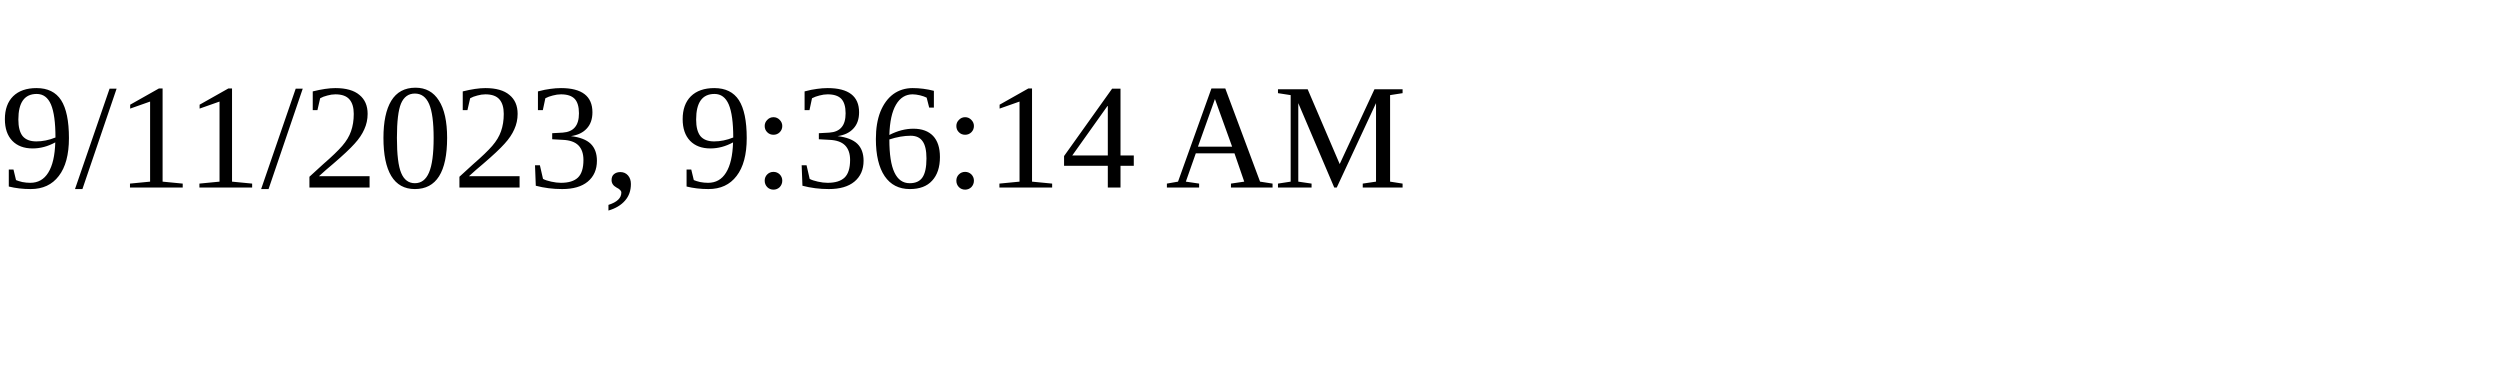
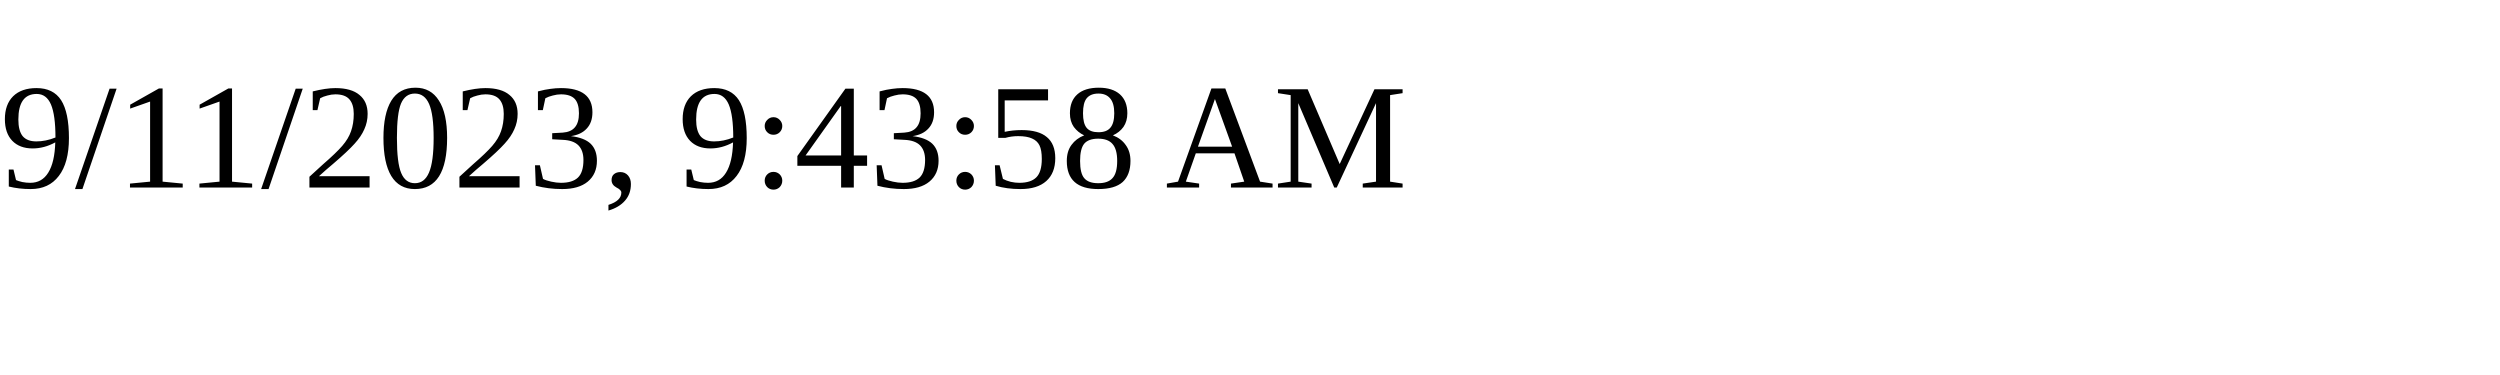
<svg xmlns="http://www.w3.org/2000/svg" height="30" width="200">
-   <text x="0" y="15">9/11/2023, 9:36:14 AM</text>
+   <text x="0" y="15">9/11/2023, 9:43:58 AM</text>
</svg>
